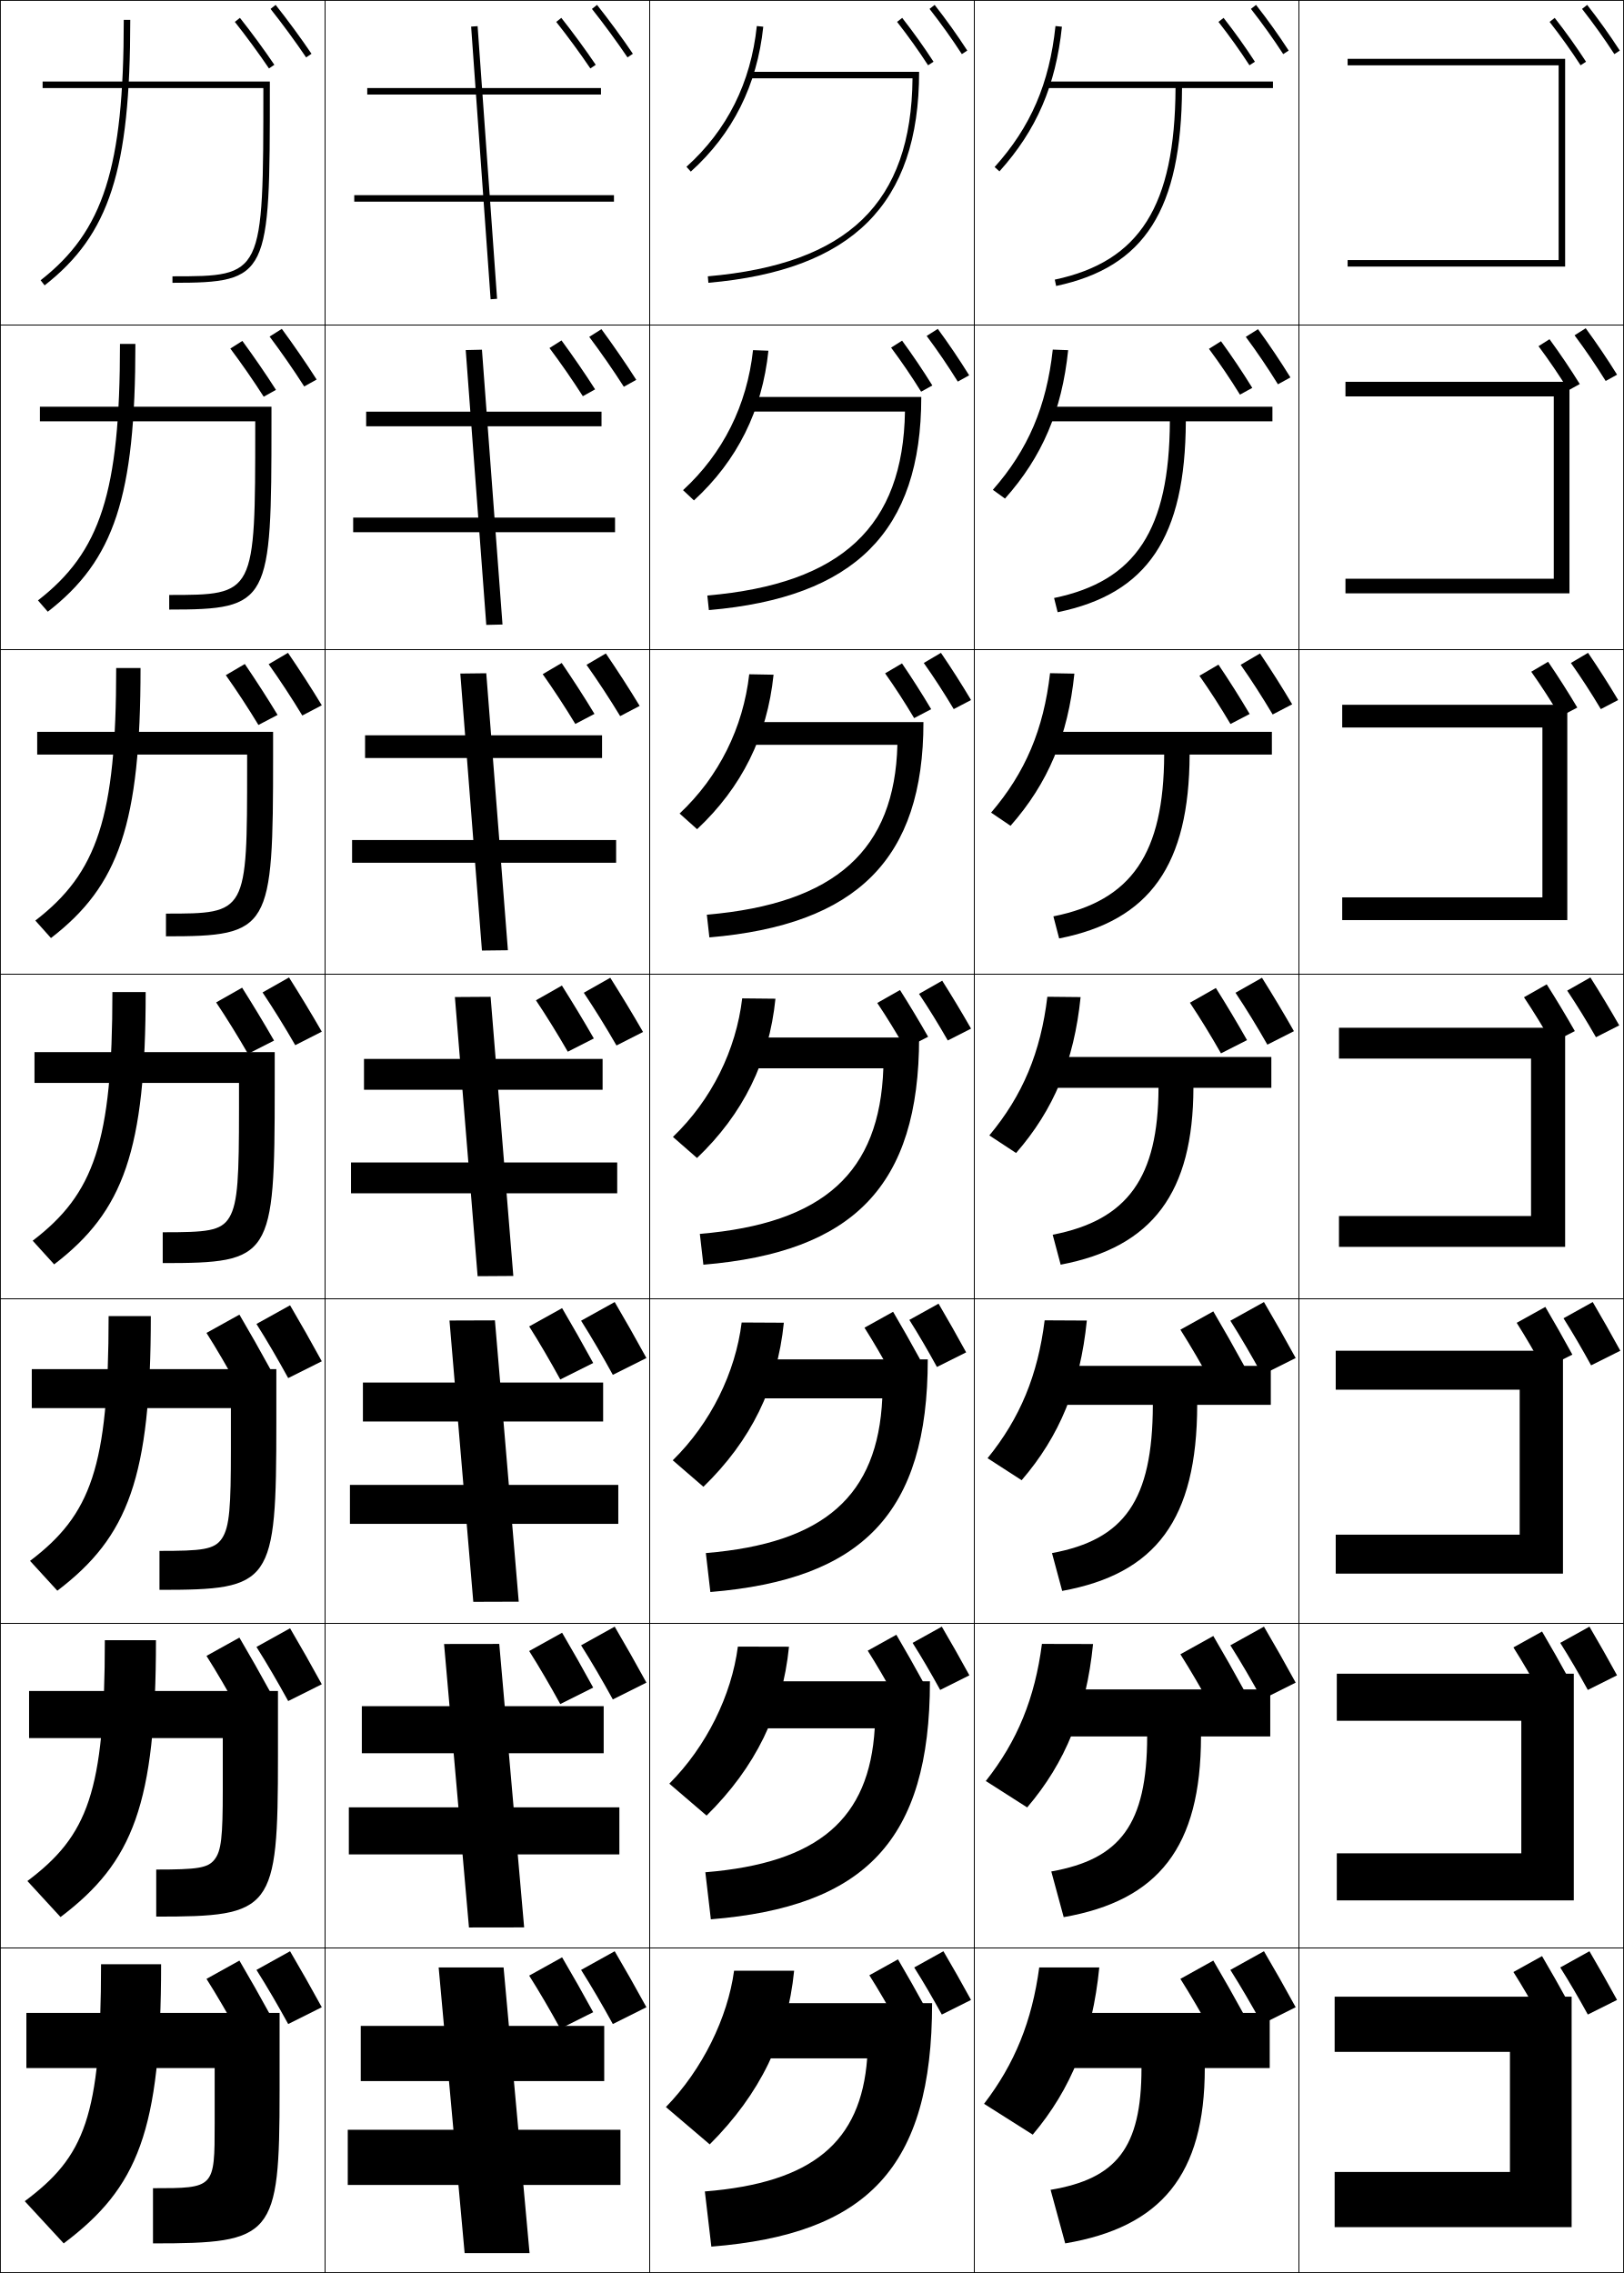
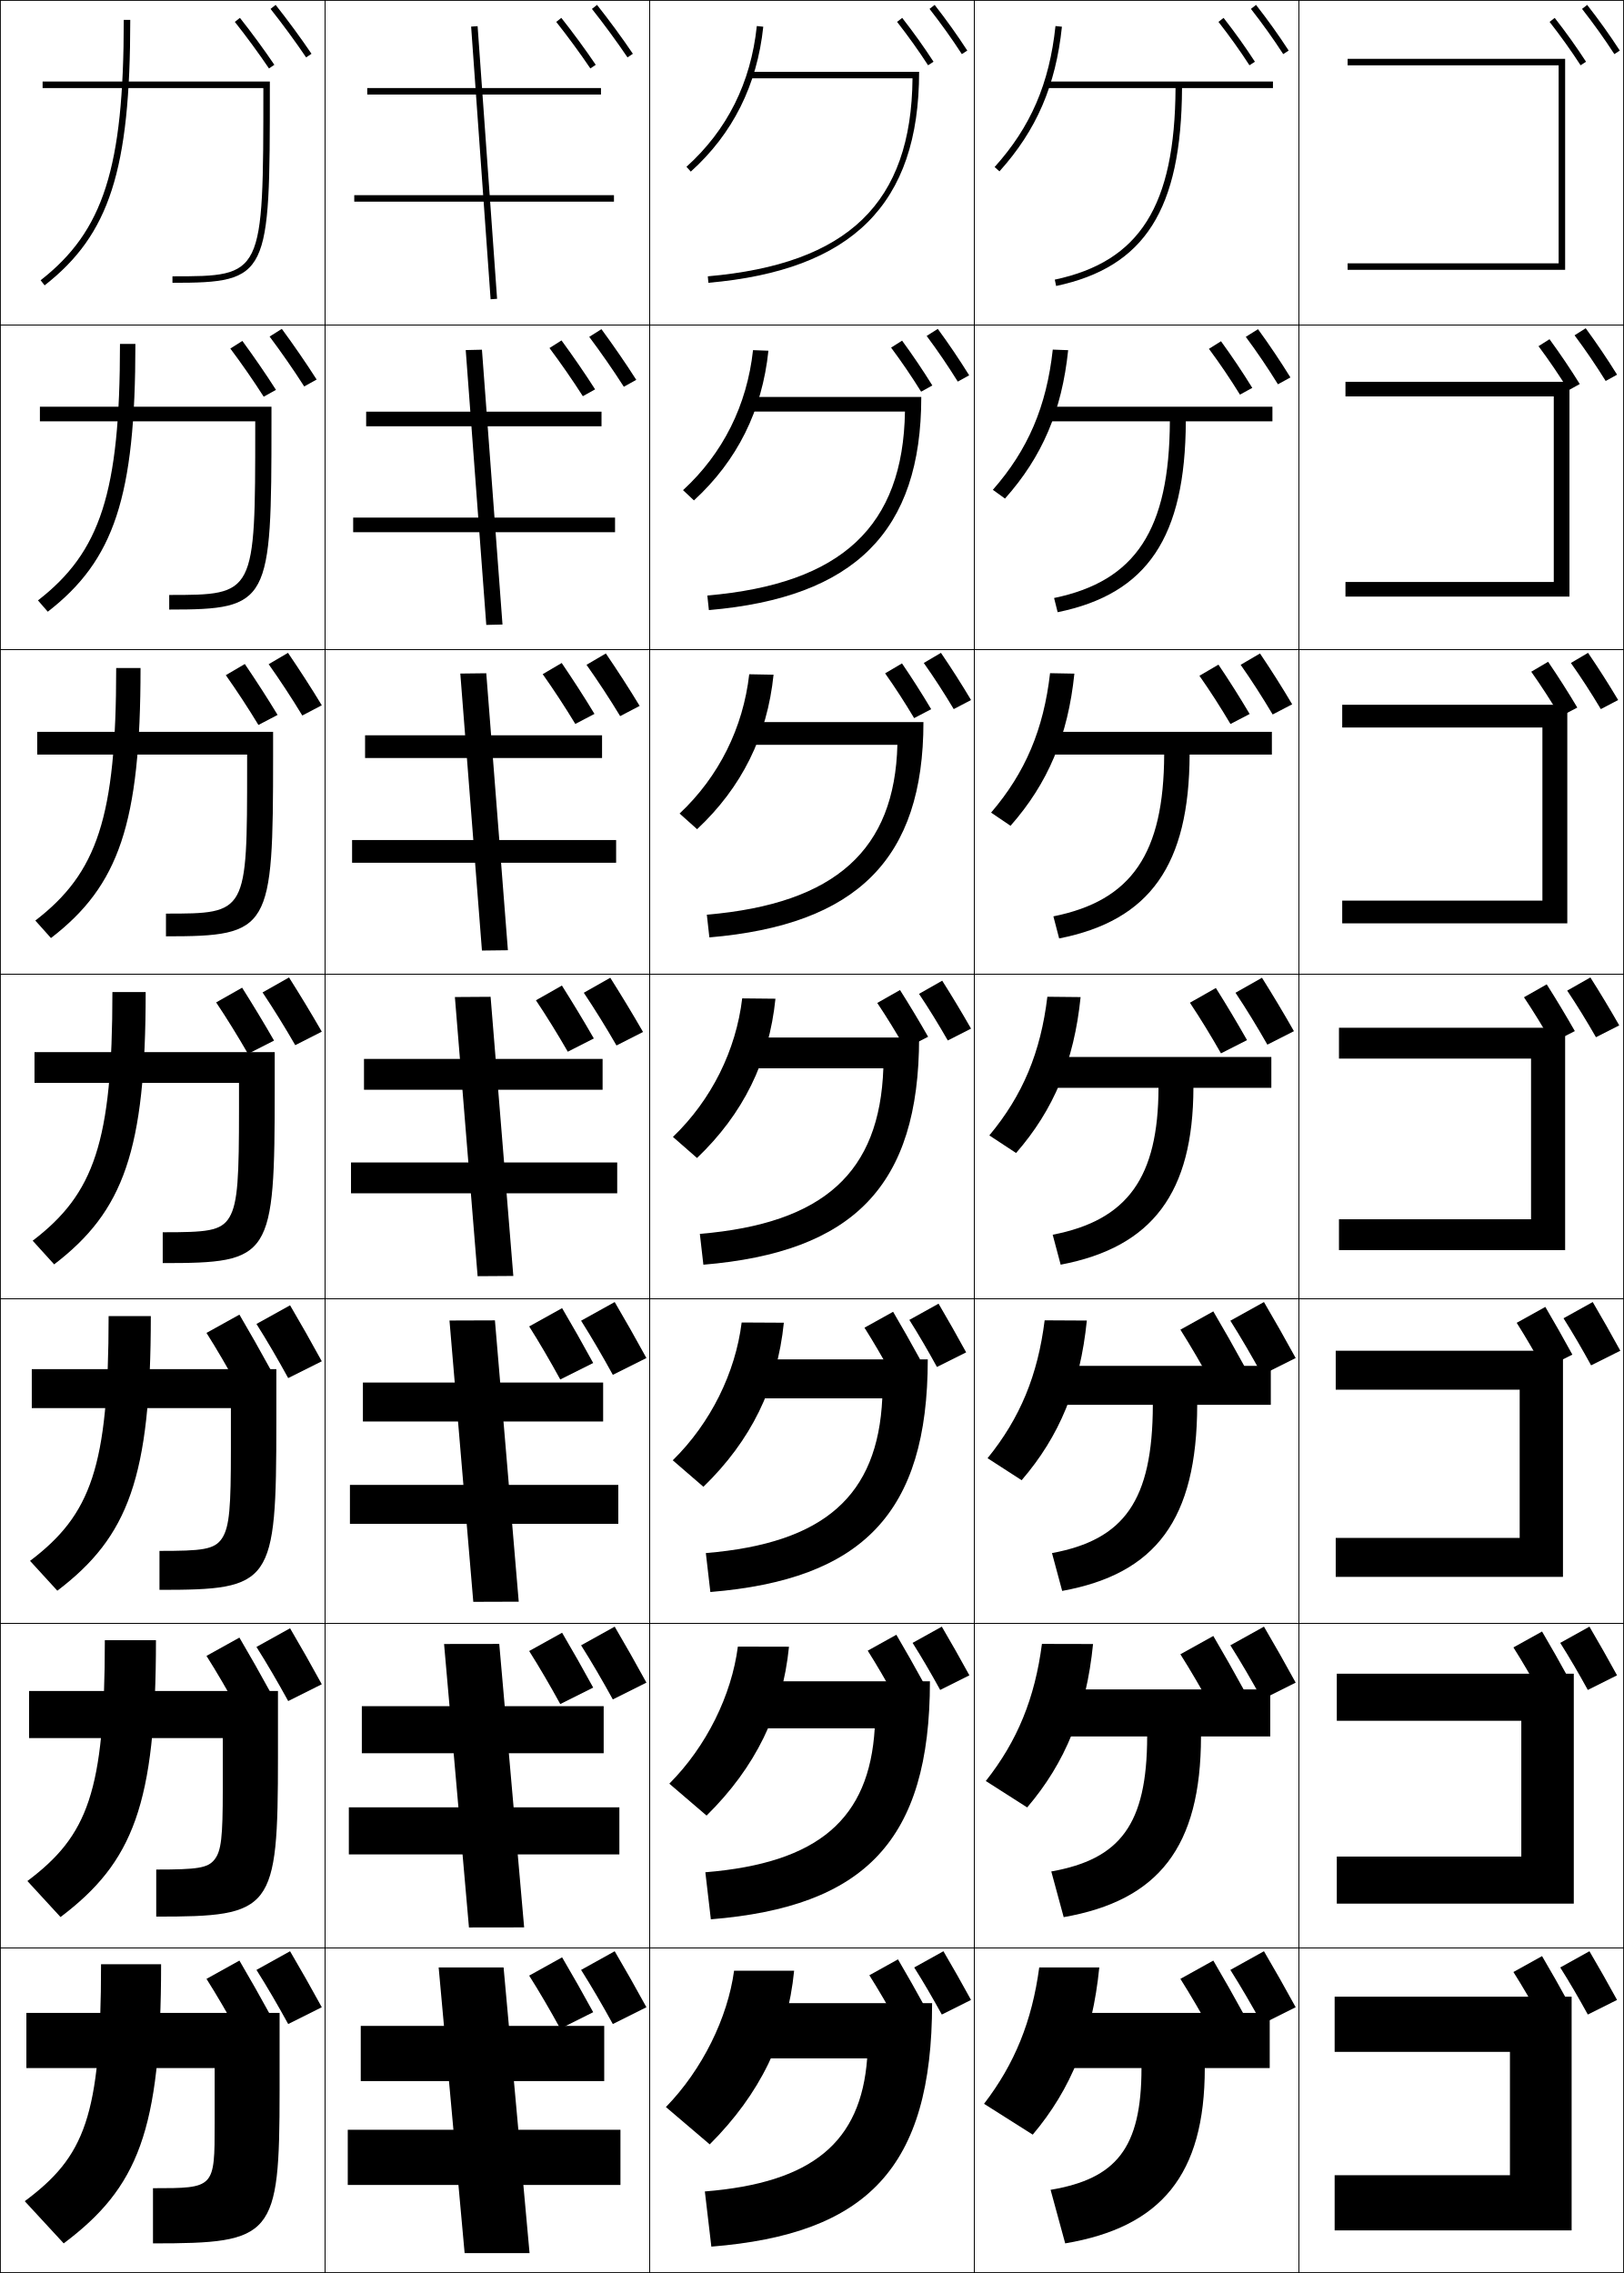
<svg xmlns="http://www.w3.org/2000/svg" width="500.25" height="700.25" viewBox="0 0 500.25 700.25" overflow="visible" enable-background="new 0 0 500.25 700.25" xml:space="preserve">
  <g id="glyphs">
    <g>
      <rect x="0.125" y="0.125" fill="none" stroke="#000000" stroke-width="0.25" width="100" height="100" />
      <rect x="400.125" y="0.125" fill="none" stroke="#000000" stroke-width="0.25" width="100" height="100" />
      <rect x="100.125" y="0.125" fill="none" stroke="#000000" stroke-width="0.25" width="100" height="100" />
      <rect x="200.125" y="0.125" fill="none" stroke="#000000" stroke-width="0.25" width="100" height="100" />
      <rect x="300.125" y="0.125" fill="none" stroke="#000000" stroke-width="0.25" width="100" height="100" />
      <rect x="0.125" y="100.125" fill="none" stroke="#000000" stroke-width="0.25" width="100" height="100" />
      <rect x="400.125" y="100.125" fill="none" stroke="#000000" stroke-width="0.25" width="100" height="100" />
      <rect x="100.125" y="100.125" fill="none" stroke="#000000" stroke-width="0.25" width="100" height="100" />
      <rect x="200.125" y="100.125" fill="none" stroke="#000000" stroke-width="0.25" width="100" height="100" />
      <rect x="300.125" y="100.125" fill="none" stroke="#000000" stroke-width="0.25" width="100" height="100" />
      <rect x="0.125" y="200.125" fill="none" stroke="#000000" stroke-width="0.25" width="100" height="100" />
      <rect x="400.125" y="200.125" fill="none" stroke="#000000" stroke-width="0.25" width="100" height="100" />
      <rect x="100.125" y="200.125" fill="none" stroke="#000000" stroke-width="0.25" width="100" height="100" />
      <rect x="200.125" y="200.125" fill="none" stroke="#000000" stroke-width="0.25" width="100" height="100" />
      <rect x="300.125" y="200.125" fill="none" stroke="#000000" stroke-width="0.25" width="100" height="100" />
      <rect x="0.125" y="300.125" fill="none" stroke="#000000" stroke-width="0.25" width="100" height="100" />
      <rect x="400.125" y="300.125" fill="none" stroke="#000000" stroke-width="0.25" width="100" height="100" />
      <rect x="100.125" y="300.125" fill="none" stroke="#000000" stroke-width="0.25" width="100" height="100" />
      <rect x="200.125" y="300.125" fill="none" stroke="#000000" stroke-width="0.25" width="100" height="100" />
      <rect x="300.125" y="300.125" fill="none" stroke="#000000" stroke-width="0.25" width="100" height="100" />
      <rect x="0.125" y="400.125" fill="none" stroke="#000000" stroke-width="0.25" width="100" height="100" />
      <rect x="400.125" y="400.125" fill="none" stroke="#000000" stroke-width="0.25" width="100" height="100" />
      <rect x="100.125" y="400.125" fill="none" stroke="#000000" stroke-width="0.25" width="100" height="100" />
      <rect x="200.125" y="400.125" fill="none" stroke="#000000" stroke-width="0.25" width="100" height="100" />
      <rect x="300.125" y="400.125" fill="none" stroke="#000000" stroke-width="0.25" width="100" height="100" />
      <rect x="0.125" y="500.125" fill="none" stroke="#000000" stroke-width="0.25" width="100" height="100" />
      <rect x="400.125" y="500.125" fill="none" stroke="#000000" stroke-width="0.25" width="100" height="100" />
      <rect x="100.125" y="500.125" fill="none" stroke="#000000" stroke-width="0.25" width="100" height="100" />
      <rect x="200.125" y="500.125" fill="none" stroke="#000000" stroke-width="0.25" width="100" height="100" />
      <rect x="300.125" y="500.125" fill="none" stroke="#000000" stroke-width="0.25" width="100" height="100" />
      <rect x="0.125" y="600.125" fill="none" stroke="#000000" stroke-width="0.25" width="100" height="100" />
      <rect x="400.125" y="600.125" fill="none" stroke="#000000" stroke-width="0.25" width="100" height="100" />
      <rect x="100.125" y="600.125" fill="none" stroke="#000000" stroke-width="0.25" width="100" height="100" />
      <rect x="200.125" y="600.125" fill="none" stroke="#000000" stroke-width="0.25" width="100" height="100" />
      <rect x="300.125" y="600.125" fill="none" stroke="#000000" stroke-width="0.25" width="100" height="100" />
    </g>
    <g>
      <path d="M38.125,6.125c0,45.573-6.225,65.063-25.615,80.212l1.23,1.576      C33.714,72.311,40.125,52.437,40.125,6.125H38.125z" />
      <path d="M36.958,105.958c0,45.81-6.03,64.096-25.263,79.01l3.025,3.48      c20.45-15.86,26.987-35.335,26.987-82.49H36.958z" />
      <path d="M35.792,205.792c0,46.048-5.836,63.129-24.91,77.808l4.82,5.384      c20.926-16.118,27.59-35.193,27.59-83.192H35.792z" />
      <path d="M34.625,305.625c0,46.285-5.642,62.162-24.558,76.606l6.615,7.288      c21.402-16.375,28.192-35.052,28.192-83.894H34.625z" />
      <path d="M33.458,405.458c0,46.522-5.447,61.194-24.205,75.404l8.41,9.192      c21.878-16.634,28.795-34.91,28.795-84.597H33.458z" />
      <path d="M32.292,505.292c0,46.759-5.253,60.227-23.853,74.201l10.205,11.097      c22.355-16.891,29.397-34.769,29.397-85.298H32.292z" />
      <path d="M19.625,691.125c22.831-17.148,30-34.627,30-86h-18.5c0,46.996-5.059,59.26-23.5,73      L19.625,691.125z" />
    </g>
    <path d="M10.625,324.125h74v11c0,52.486-0.966,54-34.5,54v-9.5     c13.393,0,17.958-0.275,20.541-4.606c2.67-4.489,2.958-12.903,2.959-33.394v-8h-63     V324.125z" />
    <path d="M9.792,421.792H85.125V438.125c0,50.028-1.288,51.667-36,51.667v-12     c13.026,0,16.91-0.367,19.233-3.825C70.754,470.39,71.125,464.078,71.125,446.458     v-12.666H9.792V421.792z" />
    <path d="M8.958,520.958H85.625V541.125c0,47.571-1.61,49.333-37.5,49.333v-14.5     c12.66,0,15.861-0.459,17.925-3.044c2.121-2.663,2.575-6.874,2.575-21.622     v-15.834H8.958V520.958z" />
    <g>
      <path d="M211.456,51.382l1.338,1.486c12.924-11.637,20.435-26.655,22.325-44.639      l-1.988-0.209C231.293,25.497,224.001,40.086,211.456,51.382z" />
      <path d="M236.704,108.045l-4.741-0.174c-1.856,16.968-9.232,31.797-21.562,43.135      l3.365,3.155C227.119,141.88,234.784,126.481,236.704,108.045z" />
      <path d="M238.288,207.861l-7.493-0.139c-1.875,16.459-9.334,31.529-21.45,42.908      l5.392,4.824C228.52,242.529,236.34,226.75,238.288,207.861z" />
    </g>
    <path d="M238.872,307.677l-10.244-0.104c-1.893,15.952-9.438,31.261-21.337,42.681     l7.419,6.493C228.921,343.178,236.896,327.017,238.872,307.677z" />
    <g>
      <path d="M241.457,407.493l-12.996-0.069c-1.912,15.443-9.54,30.992-21.225,42.453      l9.446,8.162C231.322,443.827,239.451,427.286,241.457,407.493z" />
      <path d="M217.653,559.332c15.07-14.855,23.354-31.777,25.388-52.023l-15.748-0.034      c-1.93,14.935-9.643,30.724-21.113,42.227L217.653,559.332z" />
      <path d="M218.625,660.625c15.499-15.5,23.938-32.803,26-53.5h-18.5c-1.948,14.427-9.745,30.456-21,42      L218.625,660.625z" />
    </g>
    <g>
      <path d="M283.125,22.125h-52v2h49.968c-0.341,38.372-19.81,57.221-63.055,61.004      l0.174,1.992C262.497,83.247,283.125,62.912,283.125,22.125z" />
      <path d="M217.886,183.462l0.479,4.493c44.901-3.871,65.427-24.212,65.427-65.664      h-52.833v4.5h47.807C278.184,162.067,259.43,179.867,217.886,183.462z" />
      <path d="M217.733,281.794l0.783,6.995c45.519-3.868,65.941-24.215,65.941-66.331      h-53.667v7h45.645C275.614,261.637,257.576,278.388,217.733,281.794z" />
    </g>
    <path d="M215.582,380.127l1.087,9.496C262.803,385.759,283.125,365.406,283.125,319.625h-52.5v9.5     h41.483C270.969,361.214,253.799,376.902,215.582,380.127z" />
    <g>
      <path d="M217.429,478.46l1.392,11.997c46.751-3.861,66.971-24.219,66.971-71.665      h-55.333v12H271.781C270.374,460.787,253.971,475.421,217.429,478.46z" />
      <path d="M217.277,576.793l1.695,14.498c47.368-3.857,67.486-24.221,67.486-73.332      h-56.167v14.5h39.161C267.779,560.359,252.143,573.939,217.277,576.793z" />
      <path d="M230.125,617.125v17h37c-1.939,25.807-16.811,38.334-50,41l2,17      c47.984-3.854,68-24.224,68-75H230.125z" />
    </g>
-     <polygon points="480.125,80.125 415.125,80.125 415.125,82.125 482.125,82.125 482.125,18.125 415.125,18.125 415.125,20.125      480.125,20.125 " />
-     <g>
-       <polygon points="414.458,117.625 414.458,122.125 478.625,122.125 478.625,178.292 414.458,178.292       414.458,182.792 483.459,182.792 483.459,117.625 " />
-       <polygon points="413.458,217.125 413.458,224.125 475.125,224.125 475.125,276.458 413.458,276.458       413.458,283.458 482.792,283.458 482.792,217.125 " />
-       <polygon points="412.458,316.625 412.458,326.125 471.625,326.125 471.625,374.625 412.458,374.625       412.458,384.125 482.125,384.125 482.125,316.625 " />
-       <polygon points="411.458,416.125 411.458,428.125 468.125,428.125 468.125,472.792 411.458,472.792       411.458,484.792 481.458,484.792 481.458,416.125 " />
-     </g>
-     <polygon points="411.792,515.625 411.792,530.125 468.625,530.125 468.625,570.958 411.792,570.958      411.792,585.458 484.792,585.458 484.792,515.625 " />
-     <polygon points="484.125,615.125 411.125,615.125 411.125,632.125 465.125,632.125 465.125,669.125 411.125,669.125      411.125,686.125 484.125,686.125 " />
+     <polygon points="480.125,81.125 415.125,81.125 415.125,83.125 482.125,83.125 482.125,18.125 415.125,18.125 415.125,20.125      480.125,20.125 " />
+     <g>
+       <polygon points="414.458,117.625 414.458,122.125 478.625,122.125 478.625,179.292 414.458,179.292       414.458,183.792 483.459,183.792 483.459,117.625 " />
+       <polygon points="413.458,217.125 413.458,224.125 475.125,224.125 475.125,277.458 413.458,277.458       413.458,284.458 482.792,284.458 482.792,217.125 " />
+       <polygon points="412.458,316.625 412.458,326.125 471.625,326.125 471.625,375.625 412.458,375.625       412.458,385.125 482.125,385.125 482.125,316.625 " />
+       <polygon points="411.458,416.125 411.458,428.125 468.125,428.125 468.125,473.792 411.458,473.792       411.458,485.792 481.458,485.792 481.458,416.125 " />
+     </g>
+     <polygon points="411.792,515.625 411.792,530.125 468.625,530.125 468.625,571.958 411.792,571.958      411.792,586.458 484.792,586.458 484.792,515.625 " />
+     <polygon points="484.125,615.125 411.125,615.125 411.125,632.125 465.125,632.125 465.125,670.125 411.125,670.125      411.125,687.125 484.125,687.125 " />
    <g>
      <rect x="113.125" y="27.125" width="72" height="2" />
      <rect x="112.792" y="126.825" width="72.5" height="4.5" />
      <rect x="112.458" y="226.525" width="73" height="7" />
      <rect x="112.125" y="326.225" width="73.5" height="9.5" />
      <rect x="111.792" y="425.925" width="74" height="12" />
      <rect x="111.458" y="525.625" width="74.5" height="14.5" />
    </g>
    <rect x="111.125" y="624.125" width="75" height="17" />
    <g>
      <rect x="109.125" y="60.125" width="80" height="2" />
      <rect x="108.792" y="159.458" width="80.667" height="4.5" />
      <rect x="108.458" y="258.792" width="81.333" height="7" />
      <rect x="108.125" y="358.125" width="82" height="9.5" />
      <rect x="107.792" y="457.458" width="82.667" height="12" />
      <rect x="107.458" y="556.792" width="83.333" height="14.5" />
      <rect x="107.125" y="656.125" width="84" height="17" />
    </g>
    <g>
      <rect x="107.018" y="49.125" transform="matrix(-0.071247 -0.9974587 0.9974587 -0.071247 109.7521 202.4423)" width="84.214" height="1.999" />
      <polygon points="143.461,107.851 149.794,192.518 154.79,192.399 148.457,107.732 " />
      <polygon points="141.794,207.506 148.46,292.839 156.456,292.744 149.79,207.411 " />
      <polygon points="140.126,307.16 147.126,393.16 158.124,393.089 151.124,307.089 " />
      <polygon points="138.459,406.815 145.793,493.482 159.791,493.435 152.458,406.768 " />
      <polygon points="136.792,506.47 144.459,593.804 161.458,593.779 153.791,506.446 " />
      <polygon points="163.125,694.125 155.125,606.125 135.125,606.125 143.125,694.125 " />
    </g>
    <g>
      <path d="M306.382,51.456l1.486,1.338c11.406-12.668,17.344-26.413,19.251-44.564      l-1.988-0.209C323.27,25.725,317.487,39.121,306.382,51.456z" />
      <path d="M329.037,107.879l-4.74-0.174c-1.922,17.503-7.622,30.857-18.458,43.196      l3.739,2.698C321.057,140.701,327.094,126.557,329.037,107.879z" />
      <path d="M330.954,207.528l-7.492-0.139c-1.983,17.302-7.601,30.615-18.166,42.957      l5.991,4.059C322.84,241.277,328.975,226.733,330.954,207.528z" />
      <path d="M332.872,307.177l-10.244-0.104c-2.045,17.101-7.579,30.372-17.875,42.718      l8.243,5.419C324.622,341.853,330.856,326.908,332.872,307.177z" />
      <path d="M334.79,406.826l-12.996-0.069c-2.105,16.899-7.558,30.129-17.583,42.479      l10.495,6.779C326.404,442.429,332.738,427.084,334.79,406.826z" />
      <path d="M336.707,506.476l-15.748-0.035c-2.166,16.699-7.536,29.886-17.291,42.239      l12.747,8.141C328.188,543.005,334.62,527.26,336.707,506.476z" />
      <path d="M318.125,657.625c11.845-14.044,18.377-30.189,20.5-51.5h-18.5      c-2.228,16.497-7.515,29.643-17,42L318.125,657.625z" />
    </g>
    <g>
      <path d="M392.125,25.125h-70v2h39.99c-0.195,36.321-11.013,53.457-37.198,59.022      l0.416,1.956C352.641,82.3,363.917,64.597,364.115,27.125H392.125V25.125z" />
      <path d="M324.701,184.227l1.097,4.379c27.677-5.667,39.323-23.107,39.485-58.815      h26.675v-4.5h-70.166v4.5h38.575C360.207,163.186,349.879,179.021,324.701,184.227z" />
      <path d="M324.486,282.306l1.777,6.804c28.046-5.531,40.062-22.709,40.188-56.652      h25.34v-7h-70.334v7h37.16C358.495,262.925,348.654,277.461,324.486,282.306z" />
      <path d="M324.271,380.386l2.458,9.228c28.415-5.396,40.801-22.311,40.892-54.489      H391.625v-9.5h-70.5v9.5h35.745C356.782,362.665,347.431,375.901,324.271,380.386z" />
    </g>
    <g>
      <path d="M324.056,478.466l3.139,11.651c28.799-5.262,41.526-21.911,41.594-57.325      h22.67v-12h-70.666v12h34.33C355.055,462.408,346.225,474.339,324.056,478.466z" />
      <path d="M323.84,576.545l3.82,14.076c29.17-5.127,42.263-21.512,42.297-55.662      h21.334v-14.5h-70.832v14.5h32.914C353.34,562.146,345.003,572.779,323.84,576.545z" />
      <path d="M328.125,691.125c29.542-4.992,43-21.112,43-54h20v-17h-71v17h31.5c0,24.761-7.844,34.094-28,37.5      L328.125,691.125z" />
    </g>
    <path d="M299.115,616.125c-2.836-5.179-5.604-10.076-8.5-15l-9,5     c2.808,4.432,5.715,9.427,8.5,14.5L299.115,616.125z" />
    <path d="M284.945,618.325c-2.779-5.075-5.492-9.874-8.33-14.7l-8.82,4.9     c2.752,4.343,5.601,9.238,8.33,14.21L284.945,618.325z" />
    <path d="M298.615,516.125c-2.836-5.179-5.604-10.076-8.5-15l-9,5     c2.808,4.432,5.715,9.427,8.5,14.5L298.615,516.125z" />
    <path d="M284.445,518.325c-2.779-5.075-5.492-9.874-8.33-14.7l-8.82,4.9     c2.752,4.343,5.601,9.238,8.33,14.21L284.445,518.325z" />
    <g>
      <path d="M286.337,2.741c3.598,4.604,6.853,9.16,9.949,13.929l1.678-1.09      c-3.13-4.818-6.417-9.42-10.051-14.071L286.337,2.741z" />
      <path d="M295.037,117.562l3.508-1.942c-3.057-4.908-6.214-9.584-9.664-14.303      l-3.432,2.173C288.85,108.052,292.018,112.718,295.037,117.562z" />
      <path d="M284.562,204.24c3.202,4.518,6.283,9.294,9.225,14.215l5.338-2.795      c-2.982-4.998-6.01-9.748-9.275-14.535L284.562,204.24z" />
    </g>
    <path d="M283.094,306.183c3.005,4.475,5.999,9.36,8.862,14.357l7.169-3.647     c-2.909-5.088-5.808-9.912-8.888-14.768L283.094,306.183z" />
    <path d="M297.615,416.625c-2.836-5.179-5.604-10.076-8.5-15l-9,5     c2.808,4.432,5.715,9.427,8.5,14.5L297.615,416.625z" />
    <g>
      <path d="M276.337,6.741c3.46,4.428,6.583,8.801,9.549,13.369l1.678-1.089      c-2.998-4.618-6.154-9.038-9.65-13.512L276.337,6.741z" />
      <path d="M274.494,107.091c3.283,4.406,6.338,8.91,9.244,13.579l3.463-1.919      c-2.943-4.732-5.988-9.247-9.32-13.809L274.494,107.091z" />
      <path d="M272.652,207.44c3.105,4.386,6.092,9.02,8.939,13.79l5.248-2.75      c-2.889-4.846-5.822-9.456-8.99-14.105L272.652,207.44z" />
    </g>
    <path d="M270.229,308.983c2.929,4.364,5.846,9.129,8.635,14l7.034-3.58     c-2.834-4.961-5.657-9.665-8.66-14.403L270.229,308.983z" />
    <path d="M283.445,418.825c-2.779-5.075-5.492-9.874-8.33-14.7l-8.82,4.9     c2.752,4.343,5.601,9.238,8.33,14.21L283.445,418.825z" />
    <path d="M498.115,616.125c-2.836-5.179-5.604-10.076-8.5-15l-9,5     c2.808,4.432,5.715,9.427,8.5,14.5L498.115,616.125z" />
    <path d="M483.346,617.325c-2.779-5.075-5.492-9.874-8.33-14.7l-8.82,4.9     c2.752,4.343,5.601,9.238,8.33,14.21L483.346,617.325z" />
    <path d="M498.115,516.125c-2.836-5.179-5.604-10.076-8.5-15l-9,5     c2.808,4.432,5.715,9.427,8.5,14.5L498.115,516.125z" />
    <path d="M483.346,517.325c-2.779-5.075-5.492-9.874-8.33-14.7l-8.82,4.9     c2.752,4.343,5.601,9.238,8.33,14.21L483.346,517.325z" />
    <path d="M487.337,2.741c3.598,4.604,6.853,9.16,9.949,13.929l1.678-1.09     c-3.13-4.818-6.417-9.42-10.051-14.071L487.337,2.741z" />
    <g>
      <path d="M494.617,117.371l3.508-1.942c-3.057-4.908-6.214-9.584-9.663-14.303      l-3.432,2.174C488.431,107.86,491.598,112.525,494.617,117.371z" />
      <path d="M483.896,204.241c3.202,4.518,6.282,9.293,9.224,14.214l5.339-2.795      c-2.983-4.998-6.011-9.749-9.275-14.535L483.896,204.241z" />
      <path d="M482.76,305.183c3.006,4.475,5.999,9.36,8.862,14.357l7.17-3.647      c-2.91-5.088-5.808-9.912-8.888-14.768L482.76,305.183z" />
      <path d="M499.125,416.125c-2.836-5.179-5.604-10.076-8.5-15l-9,5      c2.808,4.432,5.715,9.427,8.5,14.5L499.125,416.125z" />
    </g>
    <path d="M477.337,6.741c3.46,4.428,6.583,8.801,9.549,13.369l1.678-1.089     c-2.998-4.618-6.154-9.038-9.65-13.512L477.337,6.741z" />
    <g>
      <path d="M473.926,106.649c3.282,4.407,6.337,8.91,9.243,13.58l3.464-1.92      c-2.943-4.731-5.989-9.247-9.32-13.809L473.926,106.649z" />
      <path d="M471.686,206.941c3.105,4.385,6.091,9.02,8.938,13.79l5.25-2.75      c-2.89-4.846-5.824-9.456-8.991-14.105L471.686,206.941z" />
      <path d="M469.445,307.233c2.929,4.364,5.846,9.129,8.635,14l7.034-3.58      c-2.834-4.96-5.657-9.665-8.66-14.403L469.445,307.233z" />
      <path d="M484.355,417.325c-2.779-5.075-5.492-9.874-8.33-14.7l-8.82,4.9      c2.752,4.343,5.601,9.238,8.33,14.21L484.355,417.325z" />
    </g>
    <path d="M99.125,618.375c-3.261-5.955-6.444-11.588-9.774-17.25L79,606.875     c3.229,5.097,6.572,10.841,9.775,16.675L99.125,618.375z" />
    <path d="M83.33,620.905C80.134,615.068,77.015,609.55,73.75,604l-10.143,5.635     c3.165,4.994,6.44,10.624,9.58,16.342L83.33,620.905z" />
    <path d="M99.125,518.875c-3.261-5.955-6.444-11.588-9.774-17.25L79,507.375     c3.229,5.097,6.572,10.841,9.775,16.675L99.125,518.875z" />
    <path d="M83.33,521.405C80.134,515.568,77.015,510.05,73.75,504.5l-10.143,5.635     c3.165,4.994,6.44,10.624,9.58,16.342L83.33,521.405z" />
    <g>
      <path d="M83.343,2.748c3.556,4.469,7.753,10.192,10.953,14.937l1.658-1.118      c-3.228-4.785-7.46-10.557-11.047-15.063L83.343,2.748z" />
      <path d="M83.05,103.686c3.475,4.625,7.458,10.354,10.659,15.371l3.831-2.133      c-3.236-5.077-7.206-10.814-10.729-15.61L83.05,103.686z" />
      <path d="M82.757,204.623c3.393,4.782,7.163,10.516,10.364,15.806L99.125,217.282      c-3.244-5.37-6.952-11.073-10.411-16.157L82.757,204.623z" />
    </g>
    <path d="M80.879,305.749c3.311,4.939,6.867,10.678,10.069,16.24L99.125,317.829     c-3.252-5.663-6.698-11.33-10.092-16.704L80.879,305.749z" />
    <path d="M99.125,419.375c-3.261-5.955-6.444-11.588-9.774-17.25L79,407.875     c3.229,5.097,6.572,10.841,9.775,16.675L99.125,419.375z" />
    <g>
      <path d="M72.342,6.748c3.412,4.287,7.44,9.781,10.513,14.337l1.658-1.118      c-3.101-4.597-7.165-10.139-10.606-14.464L72.342,6.748z" />
      <path d="M70.951,107.375c3.35,4.464,7.19,9.992,10.28,14.838l3.779-2.106      c-3.125-4.906-6.953-10.442-10.35-15.074L70.951,107.375z" />
      <path d="M69.56,208.003c3.289,4.641,6.94,10.202,10.047,15.339l5.9-3.095      C82.359,215.03,78.767,209.5,75.415,204.562L69.56,208.003z" />
    </g>
    <path d="M66.584,308.819c3.227,4.817,6.69,10.413,9.813,15.84l8.021-4.083     c-3.172-5.527-6.528-11.051-9.836-16.295L66.584,308.819z" />
    <path d="M83.33,421.905C80.134,416.068,77.015,410.55,73.75,405l-10.143,5.635     c3.165,4.994,6.44,10.624,9.58,16.342L83.33,421.905z" />
    <path d="M399.125,618.375c-3.261-5.955-6.444-11.588-9.774-17.25L379,606.875     c3.229,5.097,6.572,10.841,9.775,16.675L399.125,618.375z" />
    <path d="M383.33,620.905C380.134,615.068,377.015,609.55,373.75,604l-10.143,5.635     c3.165,4.994,6.44,10.624,9.58,16.342L383.33,620.905z" />
    <path d="M399.125,518.375c-3.261-5.955-6.444-11.588-9.774-17.25L379,506.875     c3.229,5.097,6.572,10.841,9.775,16.675L399.125,518.375z" />
    <path d="M383.33,520.905C380.134,515.068,377.015,509.55,373.75,504l-10.143,5.635     c3.165,4.994,6.44,10.624,9.58,16.342L383.33,520.905z" />
    <g>
      <path d="M385.337,2.741c3.598,4.604,6.853,9.16,9.949,13.929l1.678-1.09      c-3.13-4.818-6.417-9.42-10.051-14.071L385.337,2.741z" />
      <path d="M383.753,103.774c3.506,4.728,6.782,9.58,9.905,14.615l3.846-2.111      c-3.162-5.102-6.424-9.962-9.981-14.866L383.753,103.774z" />
      <path d="M382.168,204.808c3.414,4.851,6.713,10.001,9.863,15.302l6.014-3.132      c-3.195-5.387-6.432-10.504-9.913-15.66L382.168,204.808z" />
      <path d="M380.584,305.841c3.322,4.974,6.643,10.421,9.819,15.989l8.182-4.154      c-3.229-5.671-6.438-11.046-9.844-16.455L380.584,305.841z" />
      <path d="M399.125,418.375c-3.261-5.955-6.444-11.588-9.774-17.25L379,406.875      c3.229,5.097,6.572,10.841,9.775,16.675L399.125,418.375z" />
    </g>
    <g>
      <path d="M375.337,6.741c3.46,4.428,6.583,8.801,9.549,13.369l1.678-1.089      c-2.998-4.618-6.154-9.038-9.65-13.512L375.337,6.741z" />
      <path d="M372.404,107.464c3.387,4.569,6.548,9.256,9.557,14.112l3.795-2.084      c-3.049-4.922-6.195-9.617-9.634-14.36L372.404,107.464z" />
      <path d="M369.473,208.188c3.312,4.711,6.512,9.713,9.564,14.855l5.91-3.08      c-3.098-5.227-6.235-10.196-9.615-15.208L369.473,208.188z" />
      <path d="M366.54,308.911c3.238,4.853,6.476,10.168,9.572,15.599l8.026-4.076      c-3.146-5.532-6.275-10.776-9.598-16.057L366.54,308.911z" />
      <path d="M383.33,420.905C380.134,415.068,377.015,409.55,373.75,404l-10.143,5.635      c3.165,4.994,6.44,10.624,9.58,16.342L383.33,420.905z" />
    </g>
    <path d="M199.125,618.375c-3.261-5.955-6.444-11.588-9.774-17.25L179,606.875     c3.229,5.097,6.572,10.841,9.775,16.675L199.125,618.375z" />
    <path d="M182.73,619.905c-3.196-5.837-6.315-11.355-9.58-16.905l-10.143,5.635     c3.165,4.994,6.44,10.624,9.58,16.342L182.73,619.905z" />
    <path d="M199.125,518.375c-3.261-5.955-6.444-11.588-9.774-17.25L179,506.875     c3.229,5.097,6.572,10.841,9.775,16.675L199.125,518.375z" />
    <path d="M182.73,519.905c-3.196-5.837-6.315-11.355-9.58-16.905l-10.143,5.635     c3.165,4.994,6.44,10.624,9.58,16.342L182.73,519.905z" />
    <g>
      <path d="M182.343,2.748c3.556,4.469,7.753,10.192,10.953,14.937l1.658-1.118      c-3.228-4.785-7.46-10.557-11.047-15.063L182.343,2.748z" />
      <path d="M192.166,119.15l3.832-2.132c-3.236-5.078-7.206-10.814-10.729-15.61      l-3.762,2.371C184.981,108.405,188.965,114.134,192.166,119.15z" />
      <path d="M191.036,220.617l6.004-3.146c-3.244-5.37-6.952-11.073-10.411-16.157      l-5.958,3.498C184.064,209.594,187.834,215.328,191.036,220.617z" />
      <path d="M189.905,322.083l8.177-4.161c-3.252-5.663-6.698-11.33-10.092-16.704      l-8.154,4.624C183.147,310.783,186.703,316.521,189.905,322.083z" />
      <path d="M199.125,418.375c-3.261-5.955-6.444-11.588-9.774-17.25L179,406.875      c3.229,5.097,6.572,10.841,9.775,16.675L199.125,418.375z" />
    </g>
    <g>
      <path d="M171.342,6.748c3.412,4.287,7.44,9.781,10.513,14.337l1.658-1.118      c-3.101-4.597-7.165-10.139-10.606-14.464L171.342,6.748z" />
      <path d="M169.259,107.219c3.35,4.464,7.19,9.992,10.28,14.838l3.779-2.106      c-3.125-4.907-6.953-10.443-10.35-15.074L169.259,107.219z" />
      <path d="M167.175,207.691c3.289,4.641,6.94,10.202,10.047,15.339l5.9-3.095      c-3.148-5.217-6.74-10.747-10.093-15.685L167.175,207.691z" />
      <path d="M165.091,308.163c3.227,4.817,6.69,10.413,9.813,15.84l8.021-4.083      c-3.172-5.527-6.528-11.051-9.836-16.295L165.091,308.163z" />
      <path d="M182.73,419.905c-3.196-5.837-6.315-11.355-9.58-16.905l-10.143,5.635      c3.165,4.994,6.44,10.624,9.58,16.342L182.73,419.905z" />
    </g>
    <path d="M47.125,674.125c18.984,0,19-0.01,19-20v-17h-58v-17h78v24c0,45.114-1.932,47-39,47V674.125z" />
    <g>
      <path d="M53.125,87.125c29.833,0,30-2.062,30-60v-2h-70v2h68l0,0c-0.002,57.949-0.045,58-28,58V87.125z" />
      <path d="M12.292,125.292H83.625v4.667c0,55.8-0.46,57.833-31.5,57.833v-4.5      c26.46,0,26.499-0.044,26.5-51.667v-1.833H12.292V125.292z" />
      <path d="M11.458,225.458h72.667v7.333c0,53.663-0.755,55.667-33,55.667v-7      c24.965,0,24.999-0.037,25-45.333v-3.667H11.458V225.458z" />
    </g>
  </g>
</svg>
